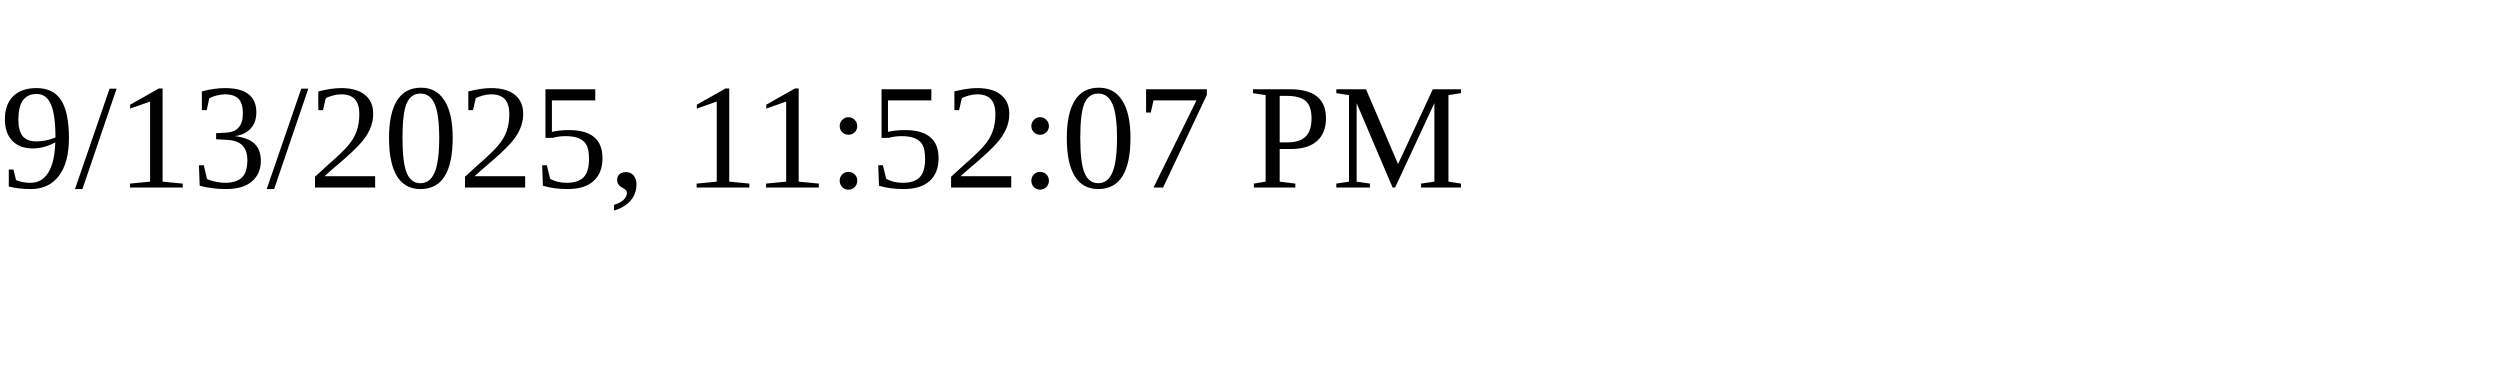
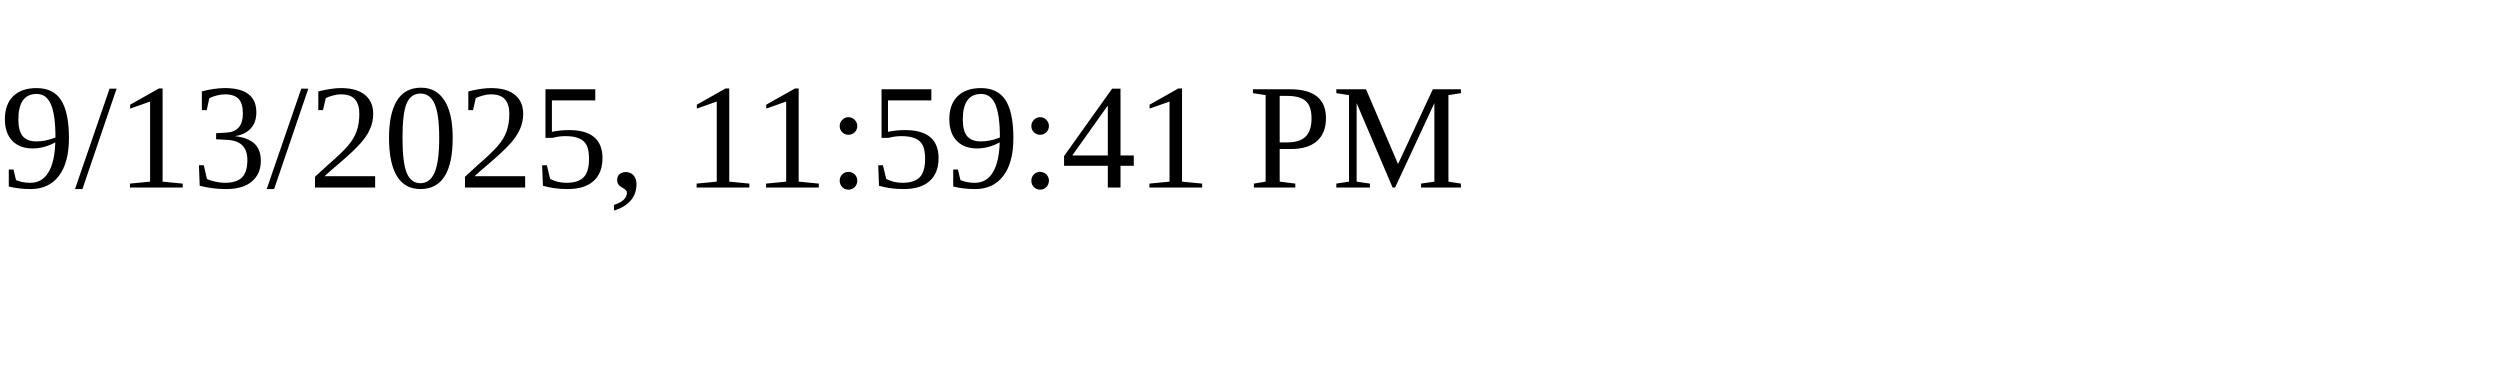
<svg xmlns="http://www.w3.org/2000/svg" height="30" width="200">
-   <text x="0" y="15">9/13/2025, 11:52:07 PM</text>
+   <text x="0" y="15">9/13/2025, 11:59:41 PM</text>
</svg>
